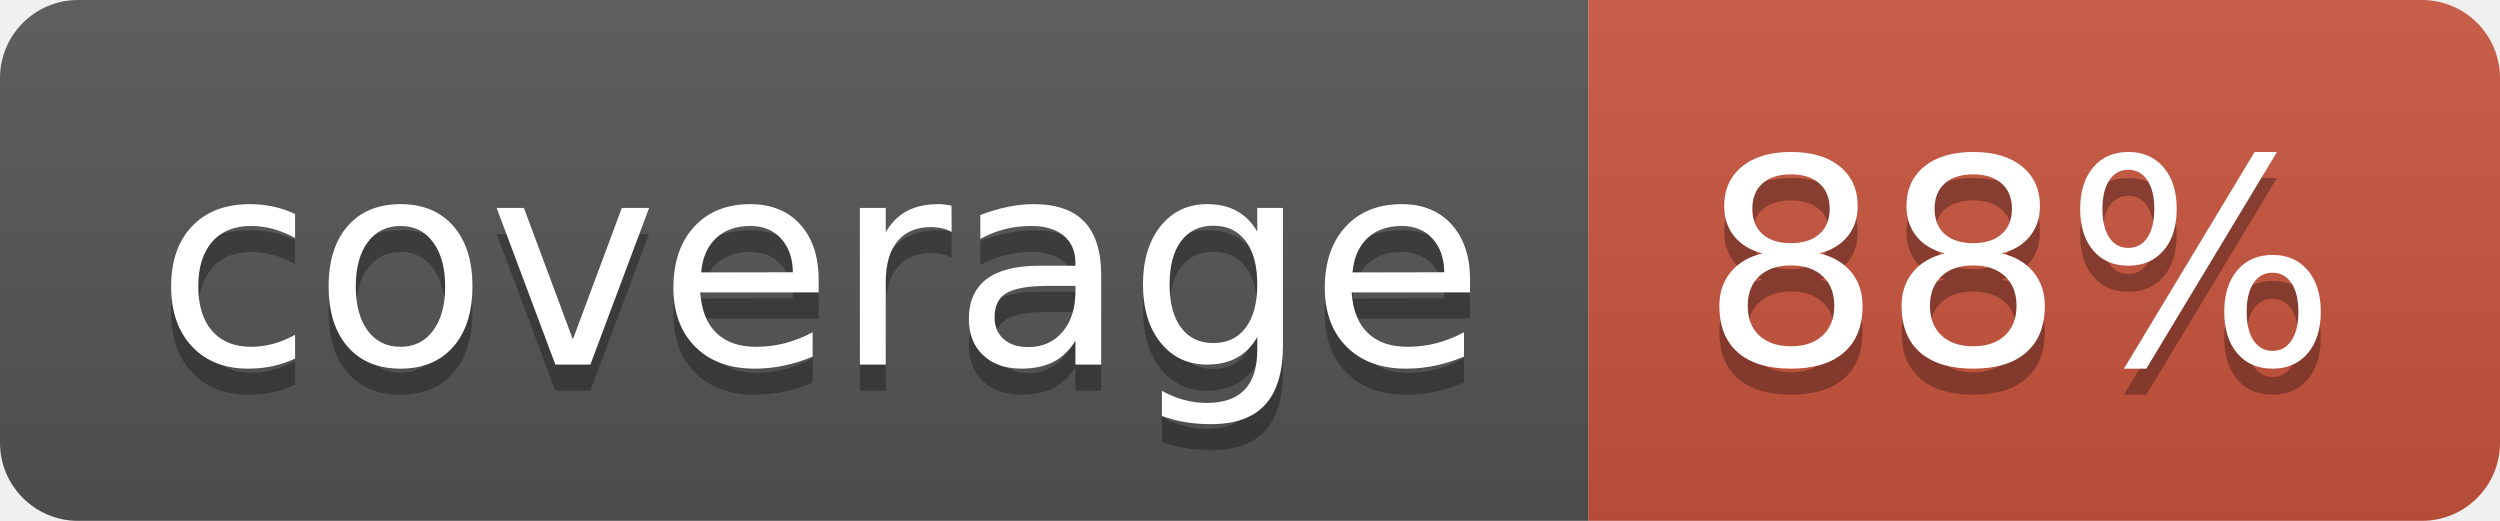
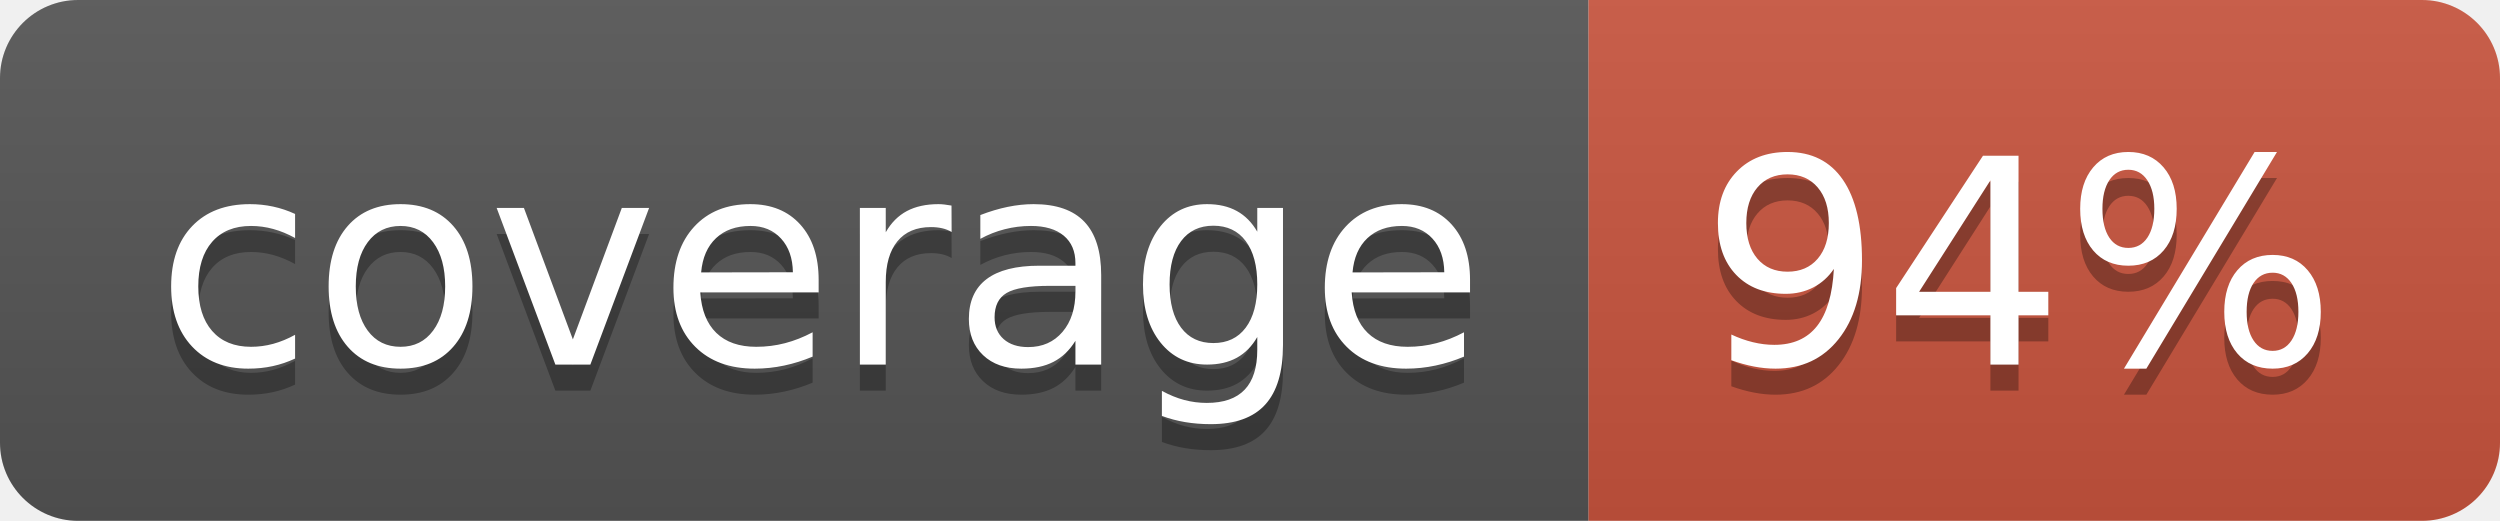
<svg xmlns="http://www.w3.org/2000/svg" width="96" height="20">
  <linearGradient id="b" x2="0" y2="100%">
    <stop offset="0" stop-color="#bbb" stop-opacity=".1" />
    <stop offset="1" stop-opacity=".1" />
  </linearGradient>
  <clipPath id="a">
    <rect width="96" height="20" rx="3" fill="#fff" />
  </clipPath>
  <g clip-path="url(#a)">
    <path fill="#555" d="M0 0h61v20H0z" />
    <path fill="#CA553E" d="M61 0h35v20H61z" />
    <path fill="url(#b)" d="M0 0h96v20H0z" />
  </g>
  <g fill="#fff" text-anchor="middle" font-family="DejaVu Sans,Verdana,Geneva,sans-serif" font-size="110">
    <text x="315" y="150" fill="#010101" fill-opacity=".3" transform="scale(.1)" textLength="510">coverage</text>
    <text x="315" y="140" transform="scale(.1)" textLength="510">coverage</text>
-     <text x="775" y="150" fill="#010101" fill-opacity=".3" transform="scale(.1)" textLength="250">88%</text>
-     <text x="775" y="140" transform="scale(.1)" textLength="250">88%</text>
+     <text x="775" y="150" fill="#010101" fill-opacity=".3" transform="scale(.1)" textLength="250">94%</text>
+     <text x="775" y="140" transform="scale(.1)" textLength="250">94%</text>
  </g>
</svg>
